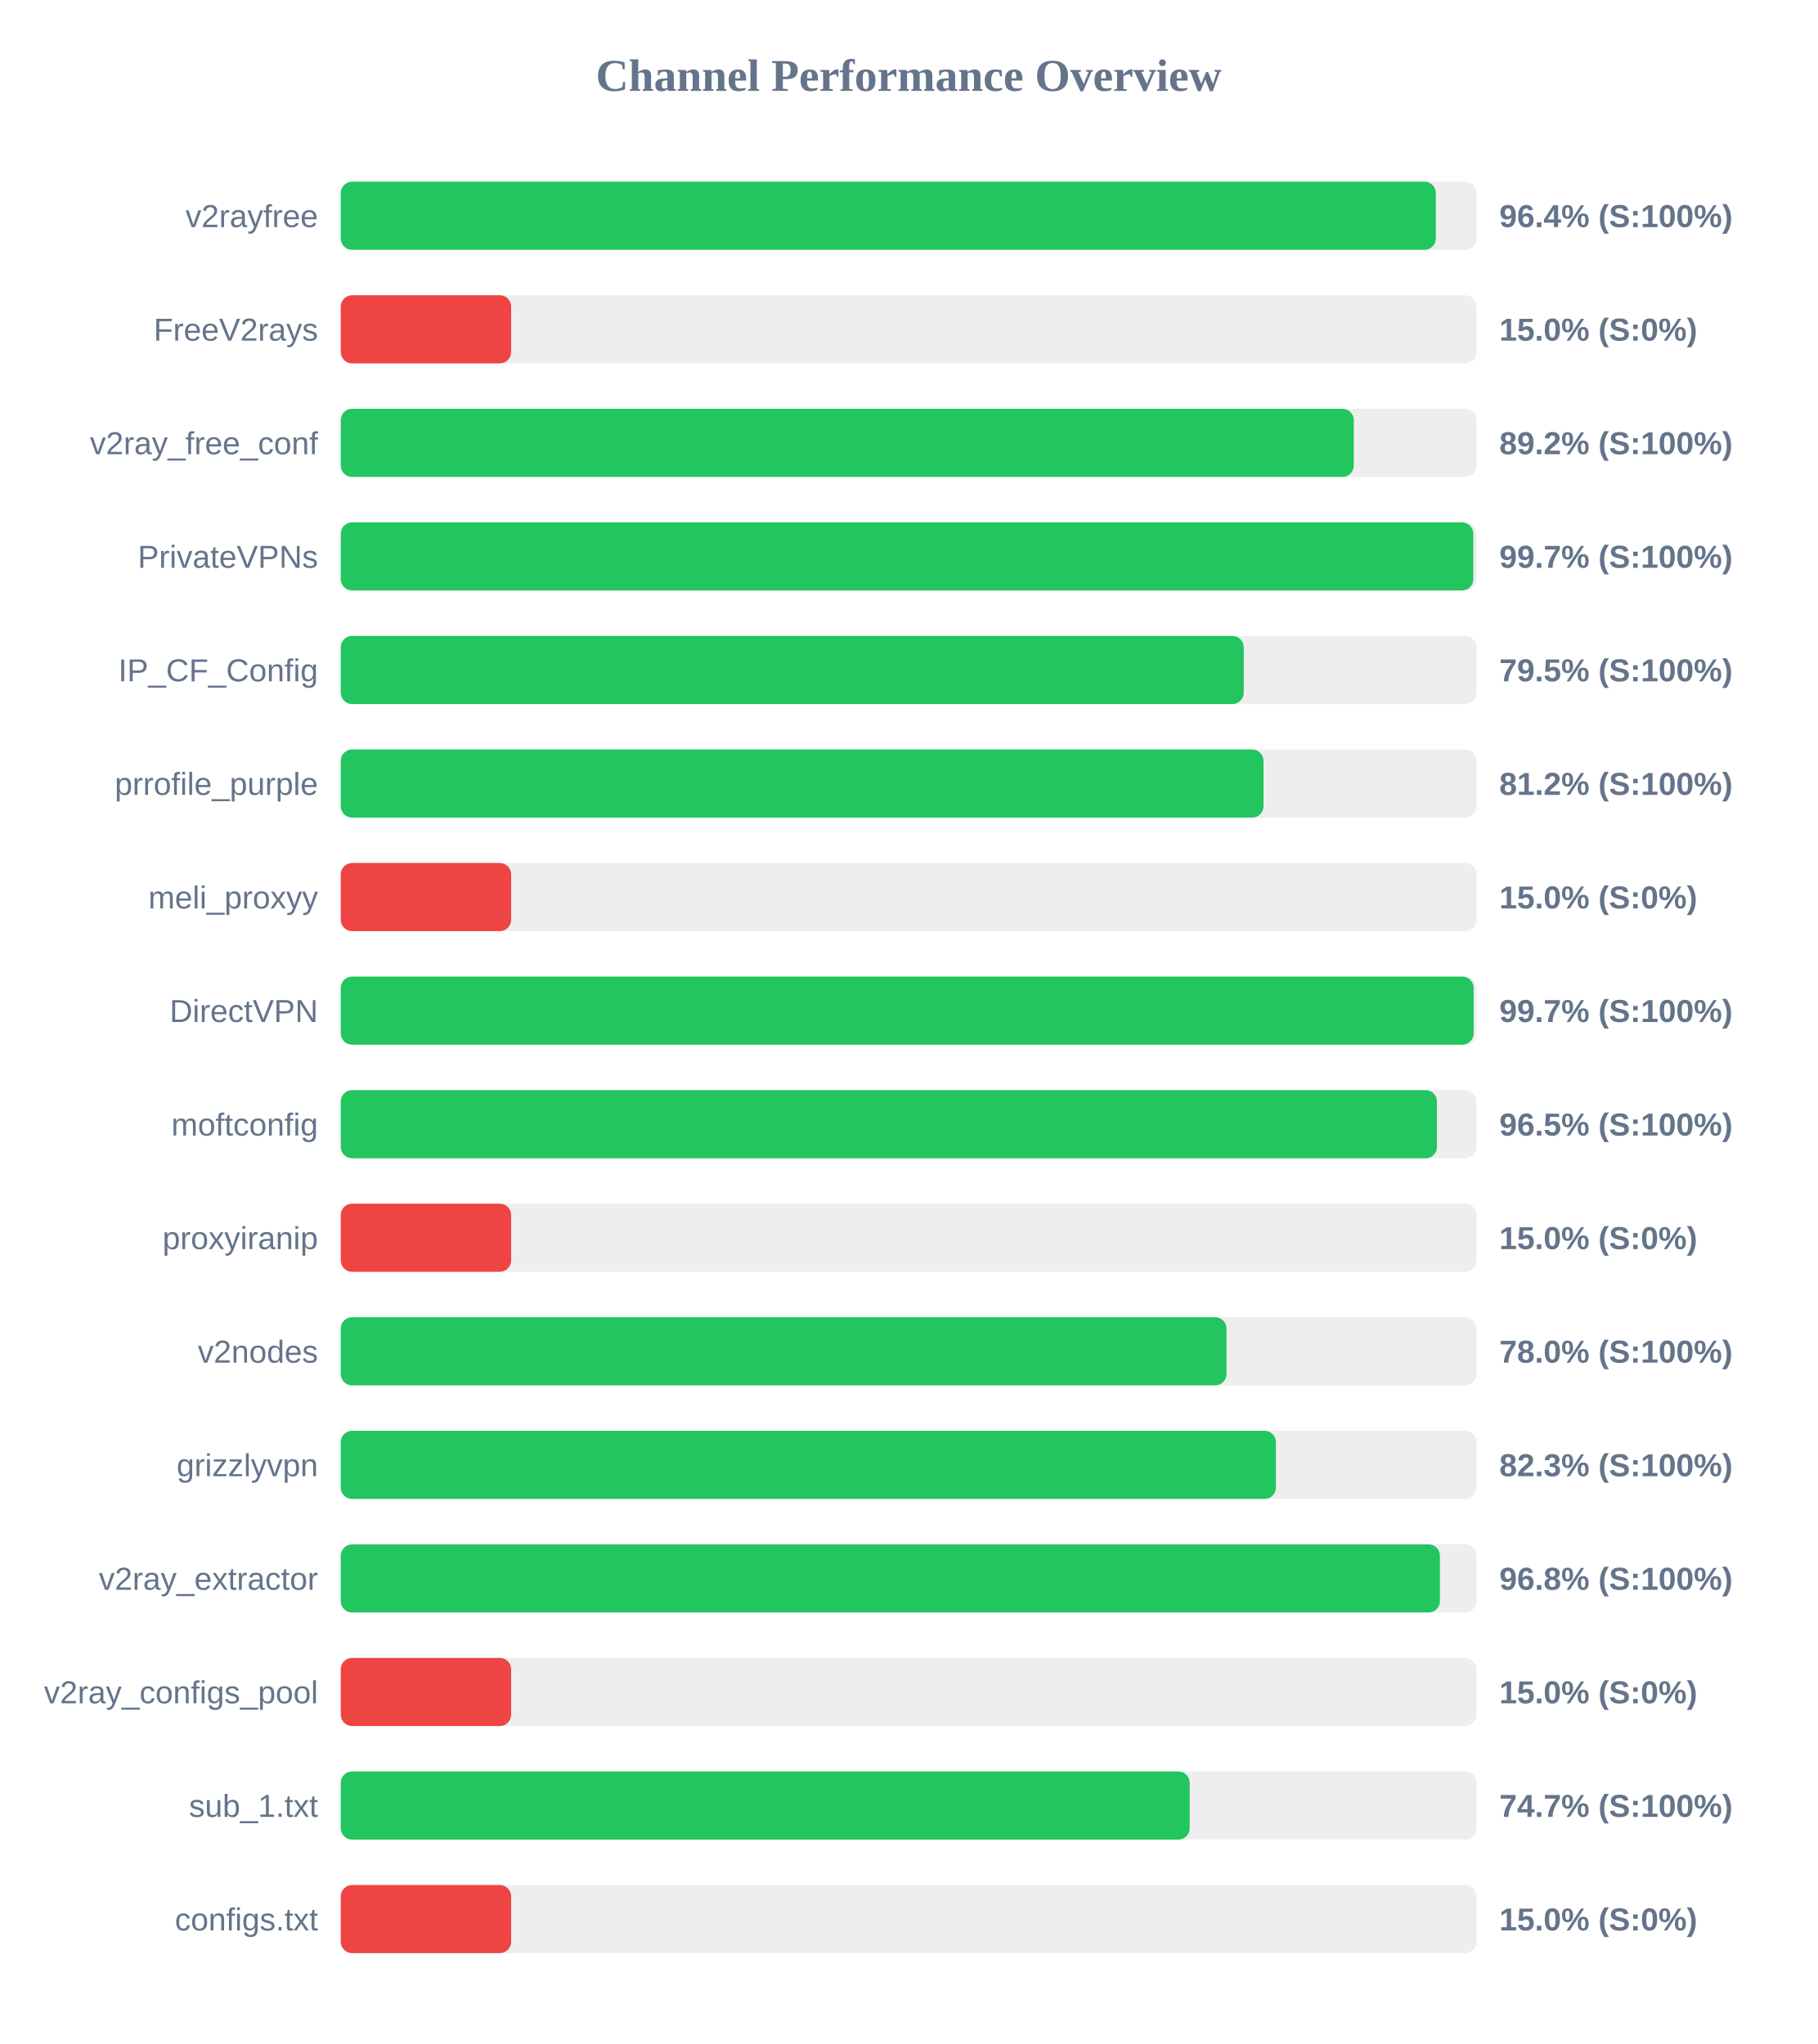
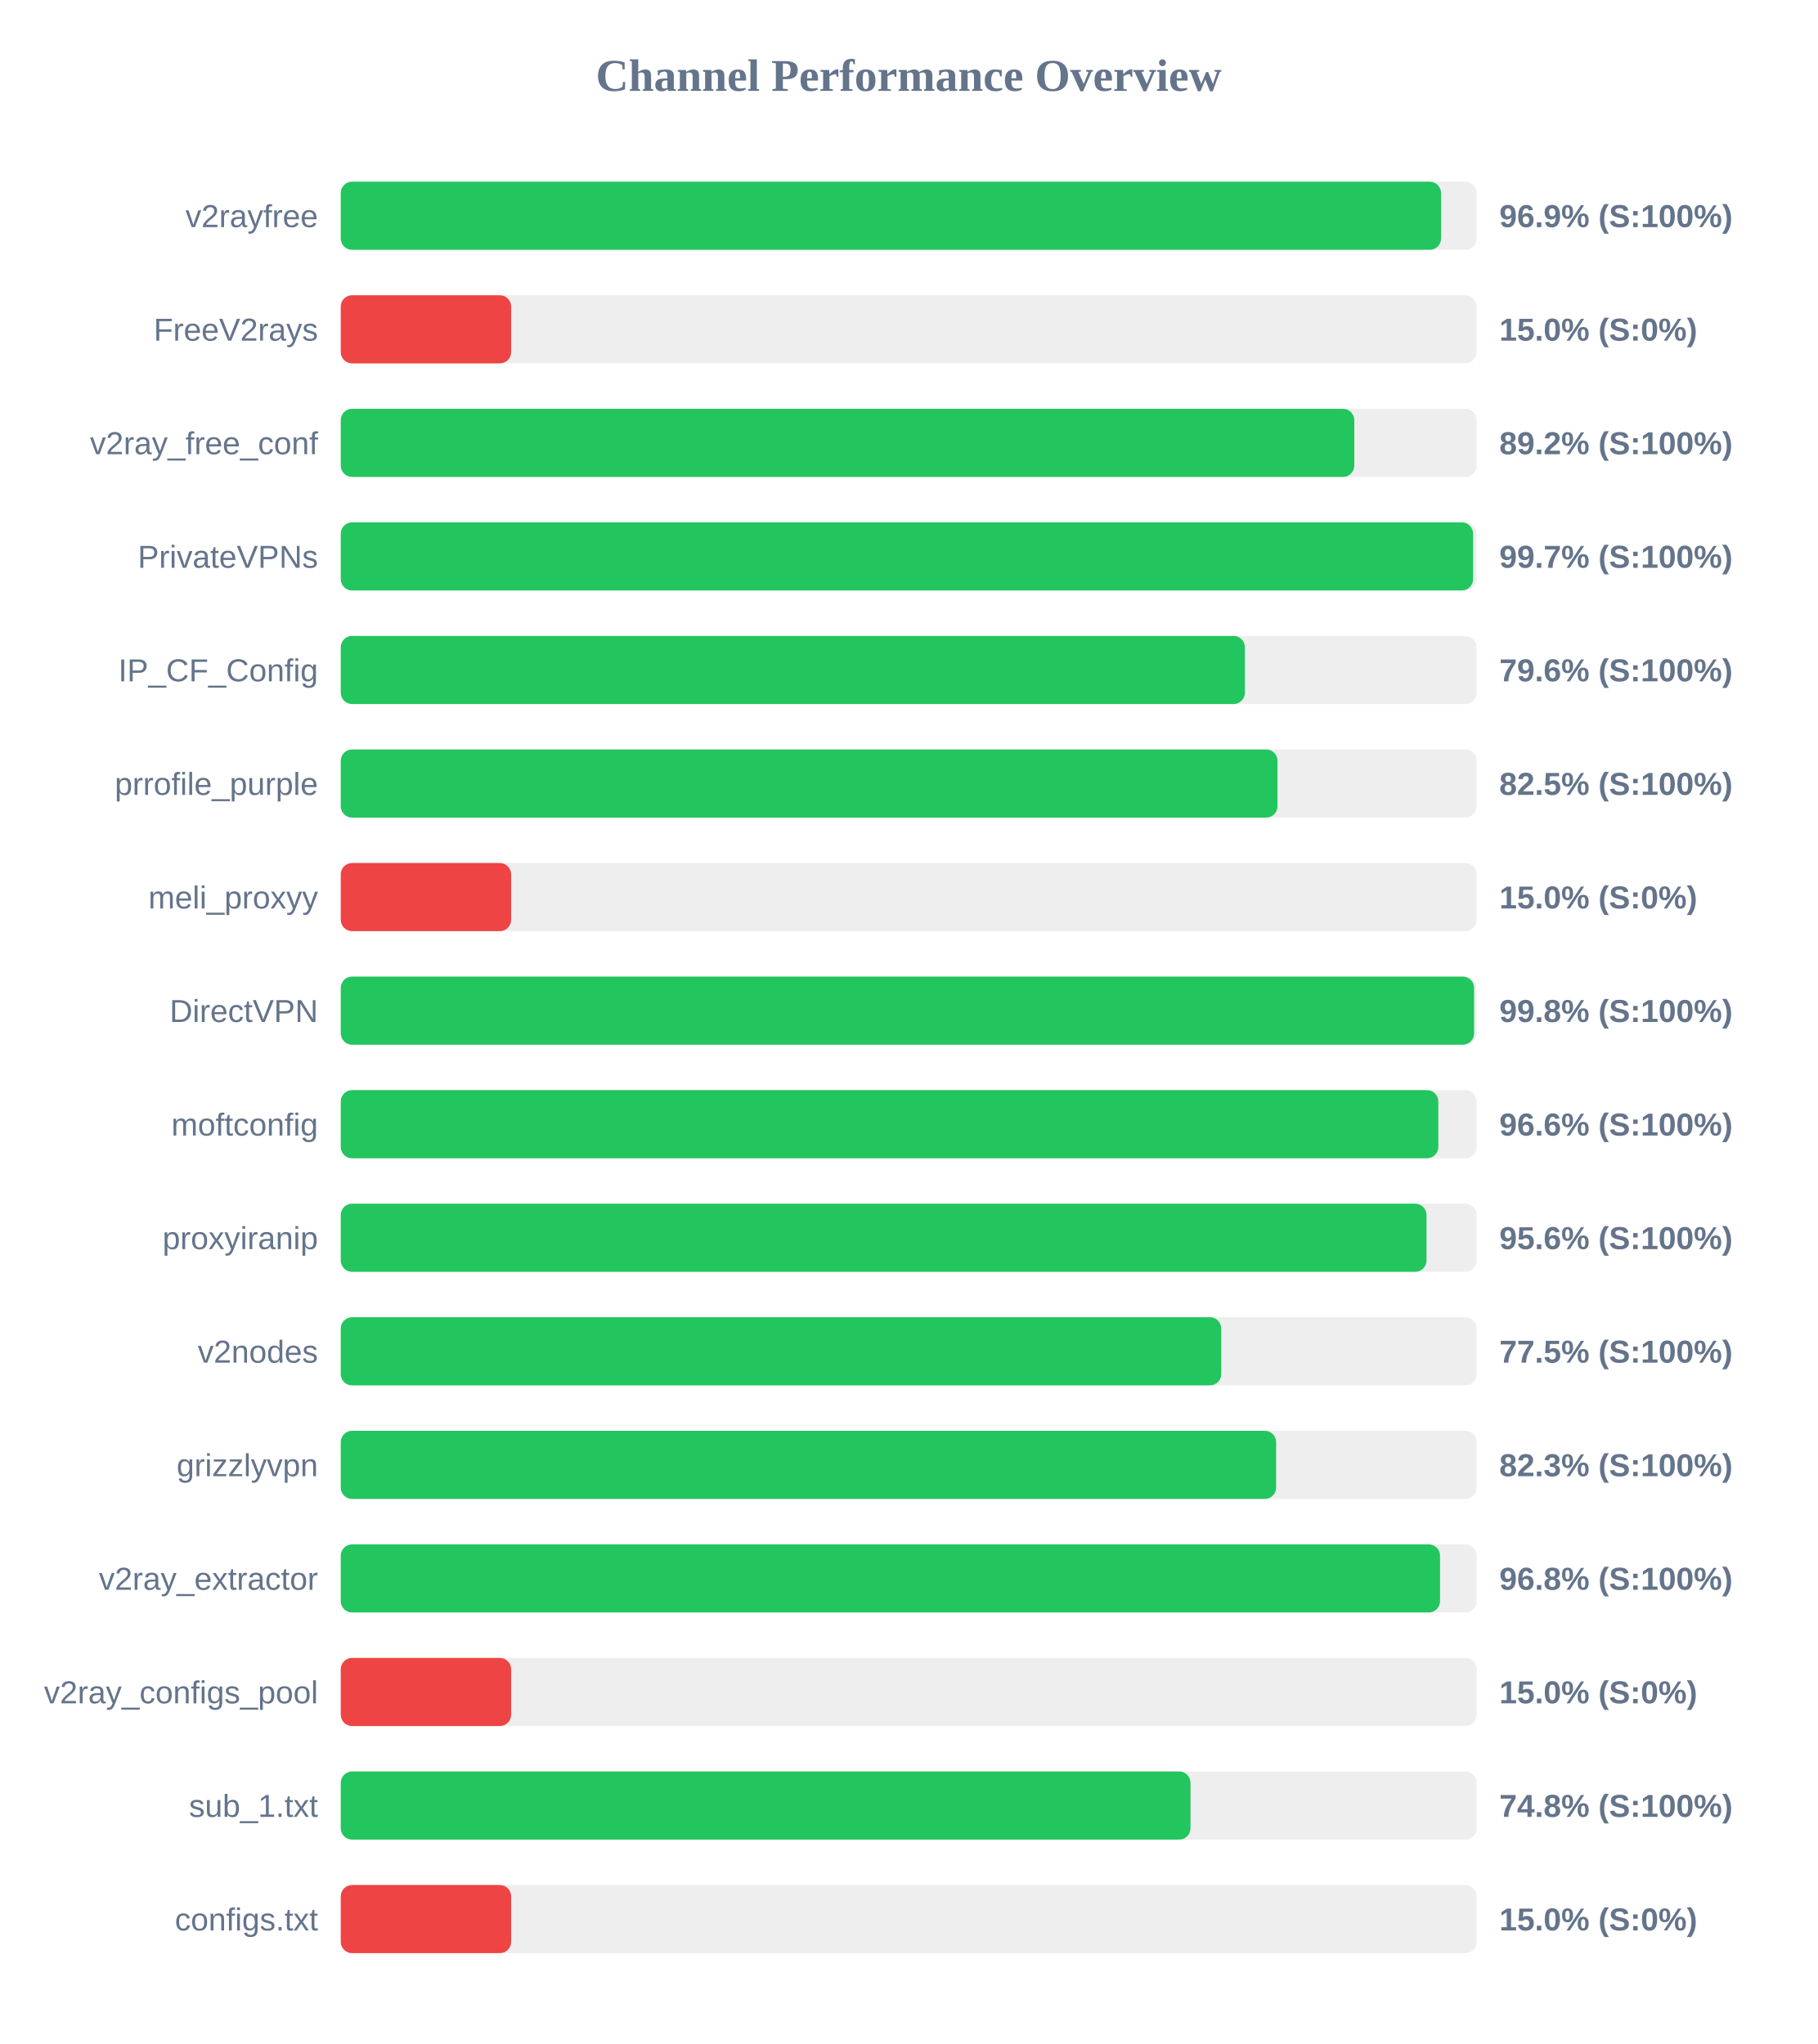
<svg xmlns="http://www.w3.org/2000/svg" width="800" height="900" version="1.1">
  <style>
        .row { font: 14px Arial; fill: #64748b; }
        .score { font: bold 14px Arial; fill: #64748b; }
    </style>
  <text x="400" y="40" text-anchor="middle" font-size="20px" font-weight="bold" fill="#64748b">Channel Performance Overview</text>
  <rect x="150" y="80" width="500" height="30" fill="#eee" rx="5" />
-   <rect x="150" y="80" width="482.05" height="30" fill="#22c55e" rx="5" />
+   <rect x="150" y="80" width="484.35" height="30" fill="#22c55e" rx="5" />
  <text x="140" y="100" text-anchor="end" class="row">v2rayfree</text>
-   <text x="660" y="100" text-anchor="start" class="score">96.4% (S:100%)</text>
+   <text x="660" y="100" text-anchor="start" class="score">96.9% (S:100%)</text>
  <rect x="150" y="130" width="500" height="30" fill="#eee" rx="5" />
  <rect x="150" y="130" width="75.0" height="30" fill="#ef4444" rx="5" />
  <text x="140" y="150" text-anchor="end" class="row">FreeV2rays</text>
  <text x="660" y="150" text-anchor="start" class="score">15.0% (S:0%)</text>
  <rect x="150" y="180" width="500" height="30" fill="#eee" rx="5" />
-   <rect x="150" y="180" width="445.95" height="30" fill="#22c55e" rx="5" />
+   <rect x="150" y="180" width="446.15" height="30" fill="#22c55e" rx="5" />
  <text x="140" y="200" text-anchor="end" class="row">v2ray_free_conf</text>
  <text x="660" y="200" text-anchor="start" class="score">89.2% (S:100%)</text>
  <rect x="150" y="230" width="500" height="30" fill="#eee" rx="5" />
-   <rect x="150" y="230" width="498.55" height="30" fill="#22c55e" rx="5" />
+   <rect x="150" y="230" width="498.45" height="30" fill="#22c55e" rx="5" />
  <text x="140" y="250" text-anchor="end" class="row">PrivateVPNs</text>
  <text x="660" y="250" text-anchor="start" class="score">99.7% (S:100%)</text>
  <rect x="150" y="280" width="500" height="30" fill="#eee" rx="5" />
-   <rect x="150" y="280" width="397.5" height="30" fill="#22c55e" rx="5" />
+   <rect x="150" y="280" width="398.0" height="30" fill="#22c55e" rx="5" />
  <text x="140" y="300" text-anchor="end" class="row">IP_CF_Config</text>
-   <text x="660" y="300" text-anchor="start" class="score">79.5% (S:100%)</text>
+   <text x="660" y="300" text-anchor="start" class="score">79.6% (S:100%)</text>
  <rect x="150" y="330" width="500" height="30" fill="#eee" rx="5" />
-   <rect x="150" y="330" width="406.2" height="30" fill="#22c55e" rx="5" />
+   <rect x="150" y="330" width="412.35" height="30" fill="#22c55e" rx="5" />
  <text x="140" y="350" text-anchor="end" class="row">prrofile_purple</text>
-   <text x="660" y="350" text-anchor="start" class="score">81.2% (S:100%)</text>
+   <text x="660" y="350" text-anchor="start" class="score">82.5% (S:100%)</text>
  <rect x="150" y="380" width="500" height="30" fill="#eee" rx="5" />
  <rect x="150" y="380" width="75.0" height="30" fill="#ef4444" rx="5" />
  <text x="140" y="400" text-anchor="end" class="row">meli_proxyy</text>
  <text x="660" y="400" text-anchor="start" class="score">15.0% (S:0%)</text>
  <rect x="150" y="430" width="500" height="30" fill="#eee" rx="5" />
-   <rect x="150" y="430" width="498.7" height="30" fill="#22c55e" rx="5" />
+   <rect x="150" y="430" width="498.9" height="30" fill="#22c55e" rx="5" />
  <text x="140" y="450" text-anchor="end" class="row">DirectVPN</text>
-   <text x="660" y="450" text-anchor="start" class="score">99.7% (S:100%)</text>
+   <text x="660" y="450" text-anchor="start" class="score">99.8% (S:100%)</text>
  <rect x="150" y="480" width="500" height="30" fill="#eee" rx="5" />
-   <rect x="150" y="480" width="482.55" height="30" fill="#22c55e" rx="5" />
+   <rect x="150" y="480" width="483.15" height="30" fill="#22c55e" rx="5" />
  <text x="140" y="500" text-anchor="end" class="row">moftconfig</text>
-   <text x="660" y="500" text-anchor="start" class="score">96.5% (S:100%)</text>
+   <text x="660" y="500" text-anchor="start" class="score">96.6% (S:100%)</text>
  <rect x="150" y="530" width="500" height="30" fill="#eee" rx="5" />
-   <rect x="150" y="530" width="75.0" height="30" fill="#ef4444" rx="5" />
+   <rect x="150" y="530" width="477.95" height="30" fill="#22c55e" rx="5" />
  <text x="140" y="550" text-anchor="end" class="row">proxyiranip</text>
-   <text x="660" y="550" text-anchor="start" class="score">15.0% (S:0%)</text>
+   <text x="660" y="550" text-anchor="start" class="score">95.6% (S:100%)</text>
  <rect x="150" y="580" width="500" height="30" fill="#eee" rx="5" />
-   <rect x="150" y="580" width="389.9" height="30" fill="#22c55e" rx="5" />
+   <rect x="150" y="580" width="387.6" height="30" fill="#22c55e" rx="5" />
  <text x="140" y="600" text-anchor="end" class="row">v2nodes</text>
-   <text x="660" y="600" text-anchor="start" class="score">78.0% (S:100%)</text>
+   <text x="660" y="600" text-anchor="start" class="score">77.5% (S:100%)</text>
  <rect x="150" y="630" width="500" height="30" fill="#eee" rx="5" />
-   <rect x="150" y="630" width="411.65" height="30" fill="#22c55e" rx="5" />
+   <rect x="150" y="630" width="411.75" height="30" fill="#22c55e" rx="5" />
  <text x="140" y="650" text-anchor="end" class="row">grizzlyvpn</text>
  <text x="660" y="650" text-anchor="start" class="score">82.3% (S:100%)</text>
  <rect x="150" y="680" width="500" height="30" fill="#eee" rx="5" />
-   <rect x="150" y="680" width="483.85" height="30" fill="#22c55e" rx="5" />
+   <rect x="150" y="680" width="483.9" height="30" fill="#22c55e" rx="5" />
  <text x="140" y="700" text-anchor="end" class="row">v2ray_extractor</text>
  <text x="660" y="700" text-anchor="start" class="score">96.8% (S:100%)</text>
  <rect x="150" y="730" width="500" height="30" fill="#eee" rx="5" />
  <rect x="150" y="730" width="75.0" height="30" fill="#ef4444" rx="5" />
  <text x="140" y="750" text-anchor="end" class="row">v2ray_configs_pool</text>
  <text x="660" y="750" text-anchor="start" class="score">15.0% (S:0%)</text>
  <rect x="150" y="780" width="500" height="30" fill="#eee" rx="5" />
-   <rect x="150" y="780" width="373.7" height="30" fill="#22c55e" rx="5" />
+   <rect x="150" y="780" width="374.05" height="30" fill="#22c55e" rx="5" />
  <text x="140" y="800" text-anchor="end" class="row">sub_1.txt</text>
-   <text x="660" y="800" text-anchor="start" class="score">74.7% (S:100%)</text>
+   <text x="660" y="800" text-anchor="start" class="score">74.8% (S:100%)</text>
  <rect x="150" y="830" width="500" height="30" fill="#eee" rx="5" />
  <rect x="150" y="830" width="75.0" height="30" fill="#ef4444" rx="5" />
  <text x="140" y="850" text-anchor="end" class="row">configs.txt</text>
  <text x="660" y="850" text-anchor="start" class="score">15.0% (S:0%)</text>
</svg>
